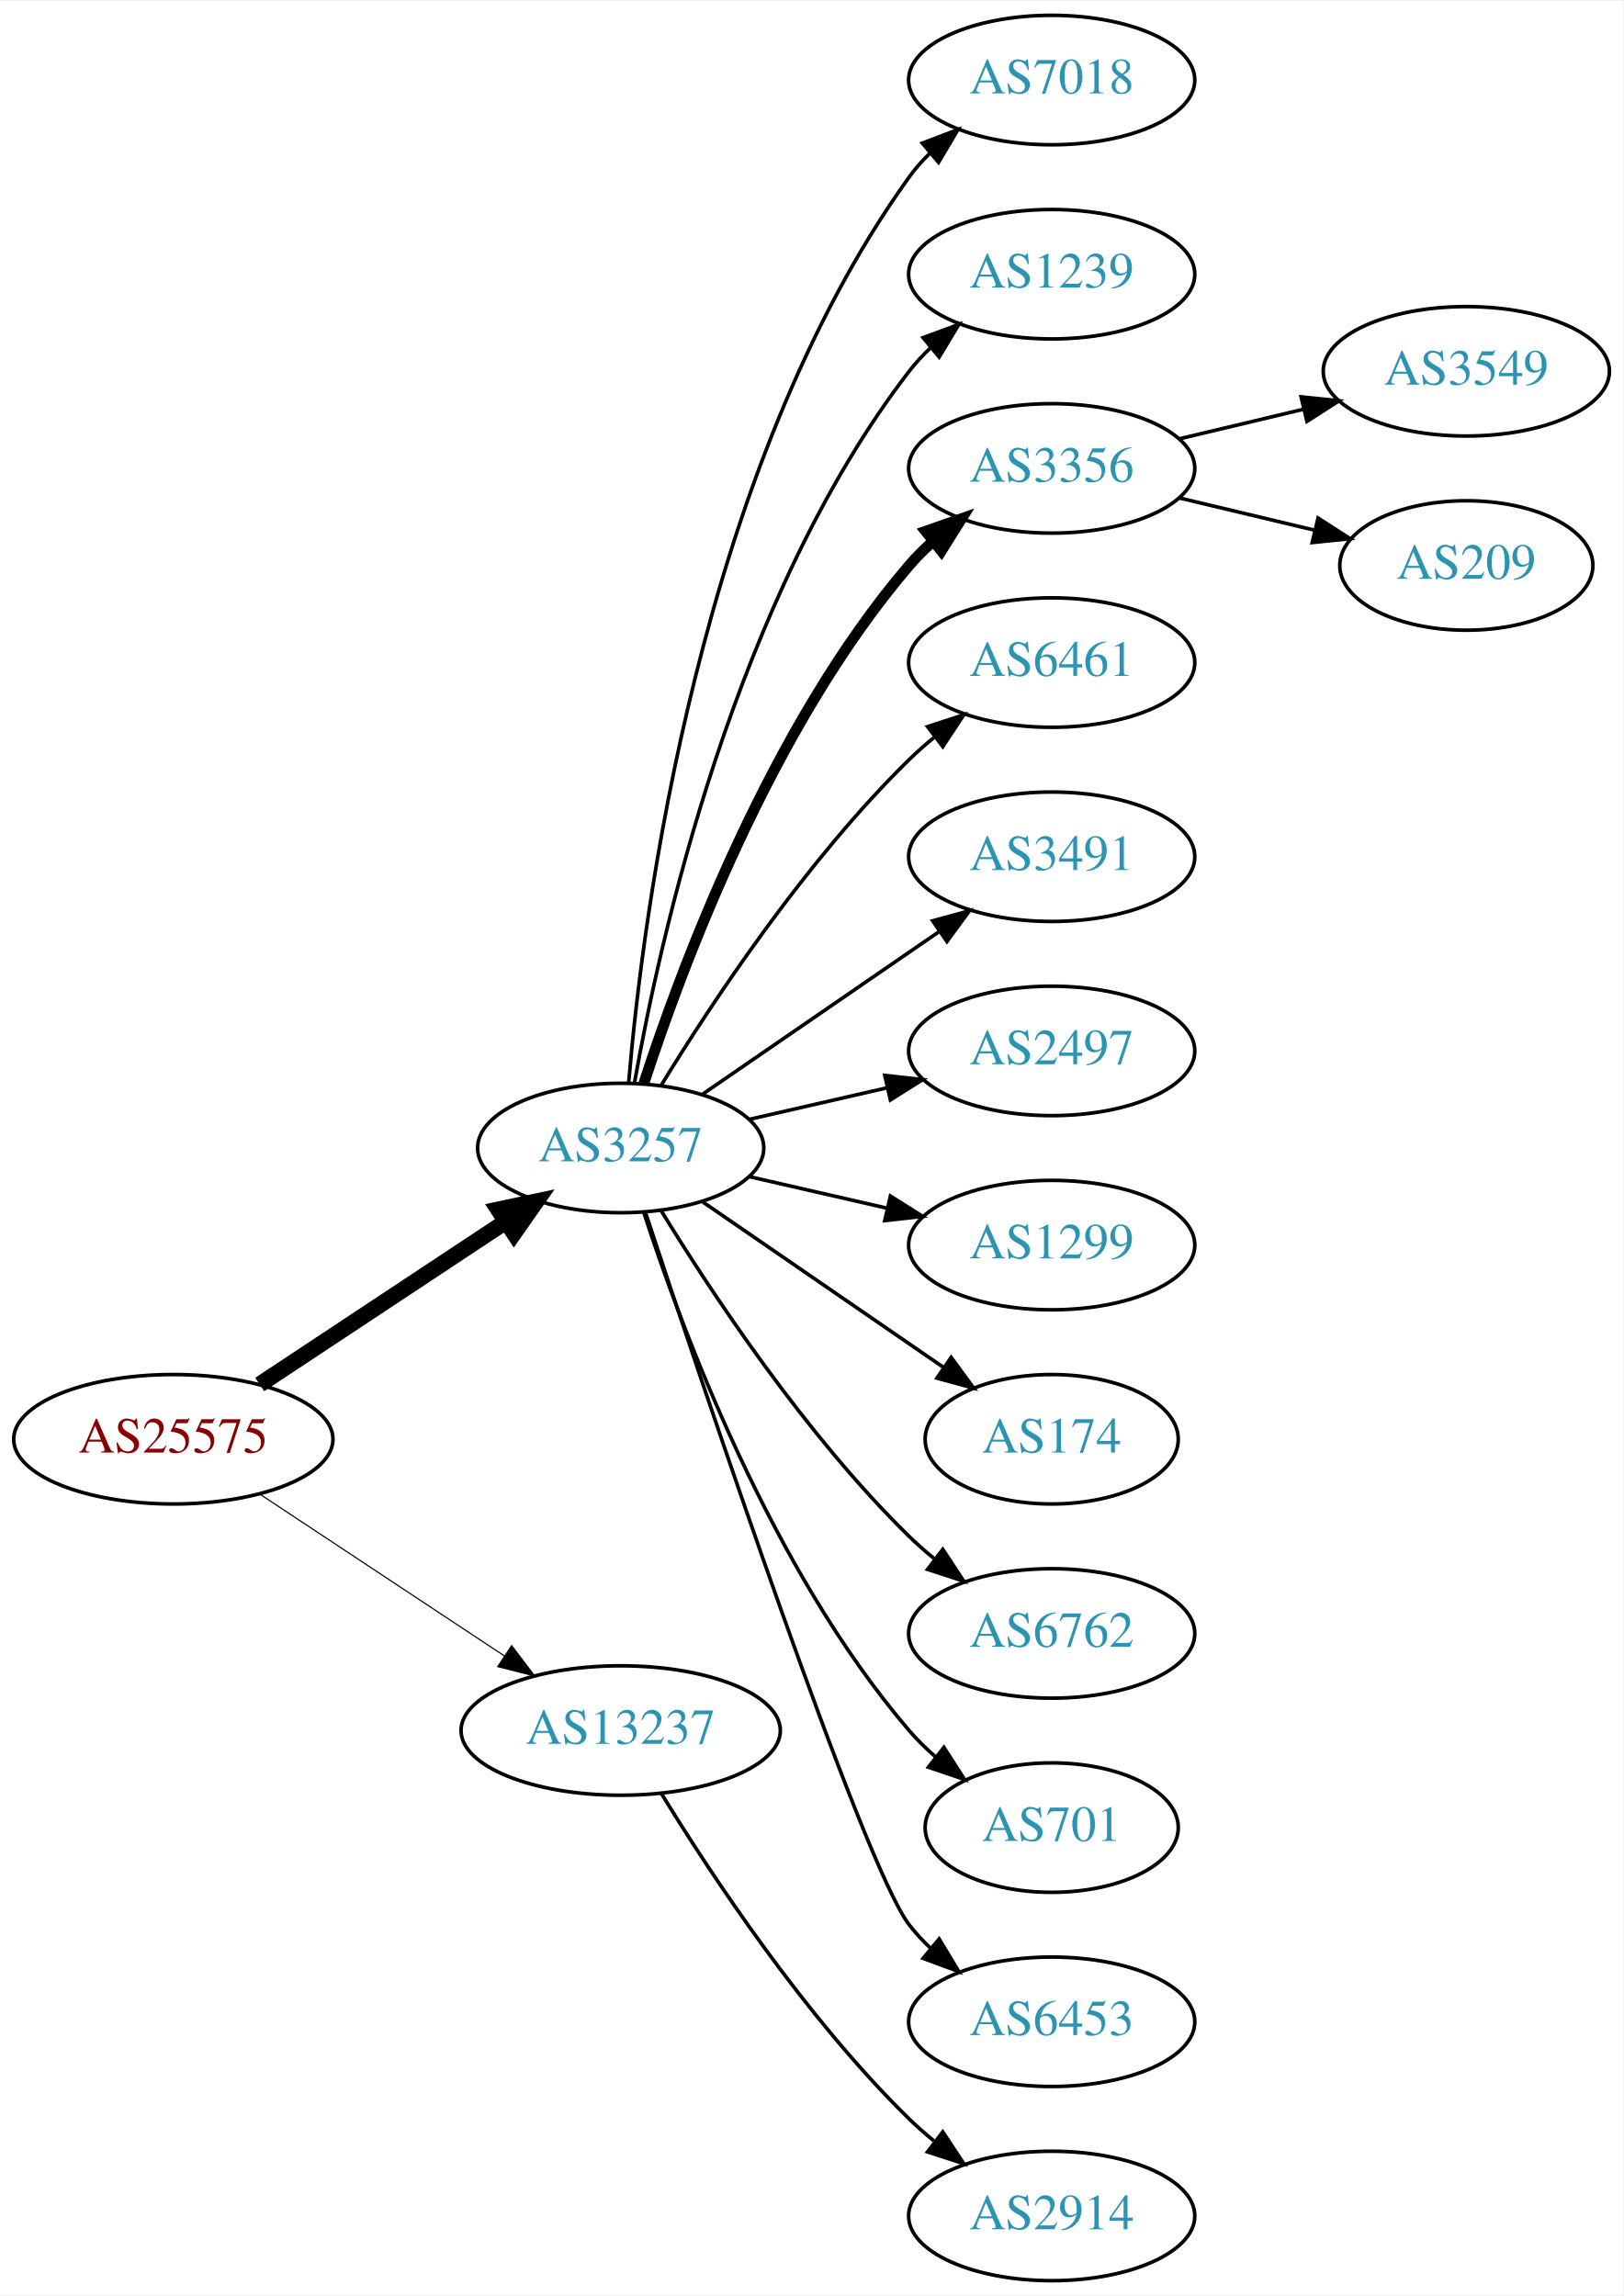
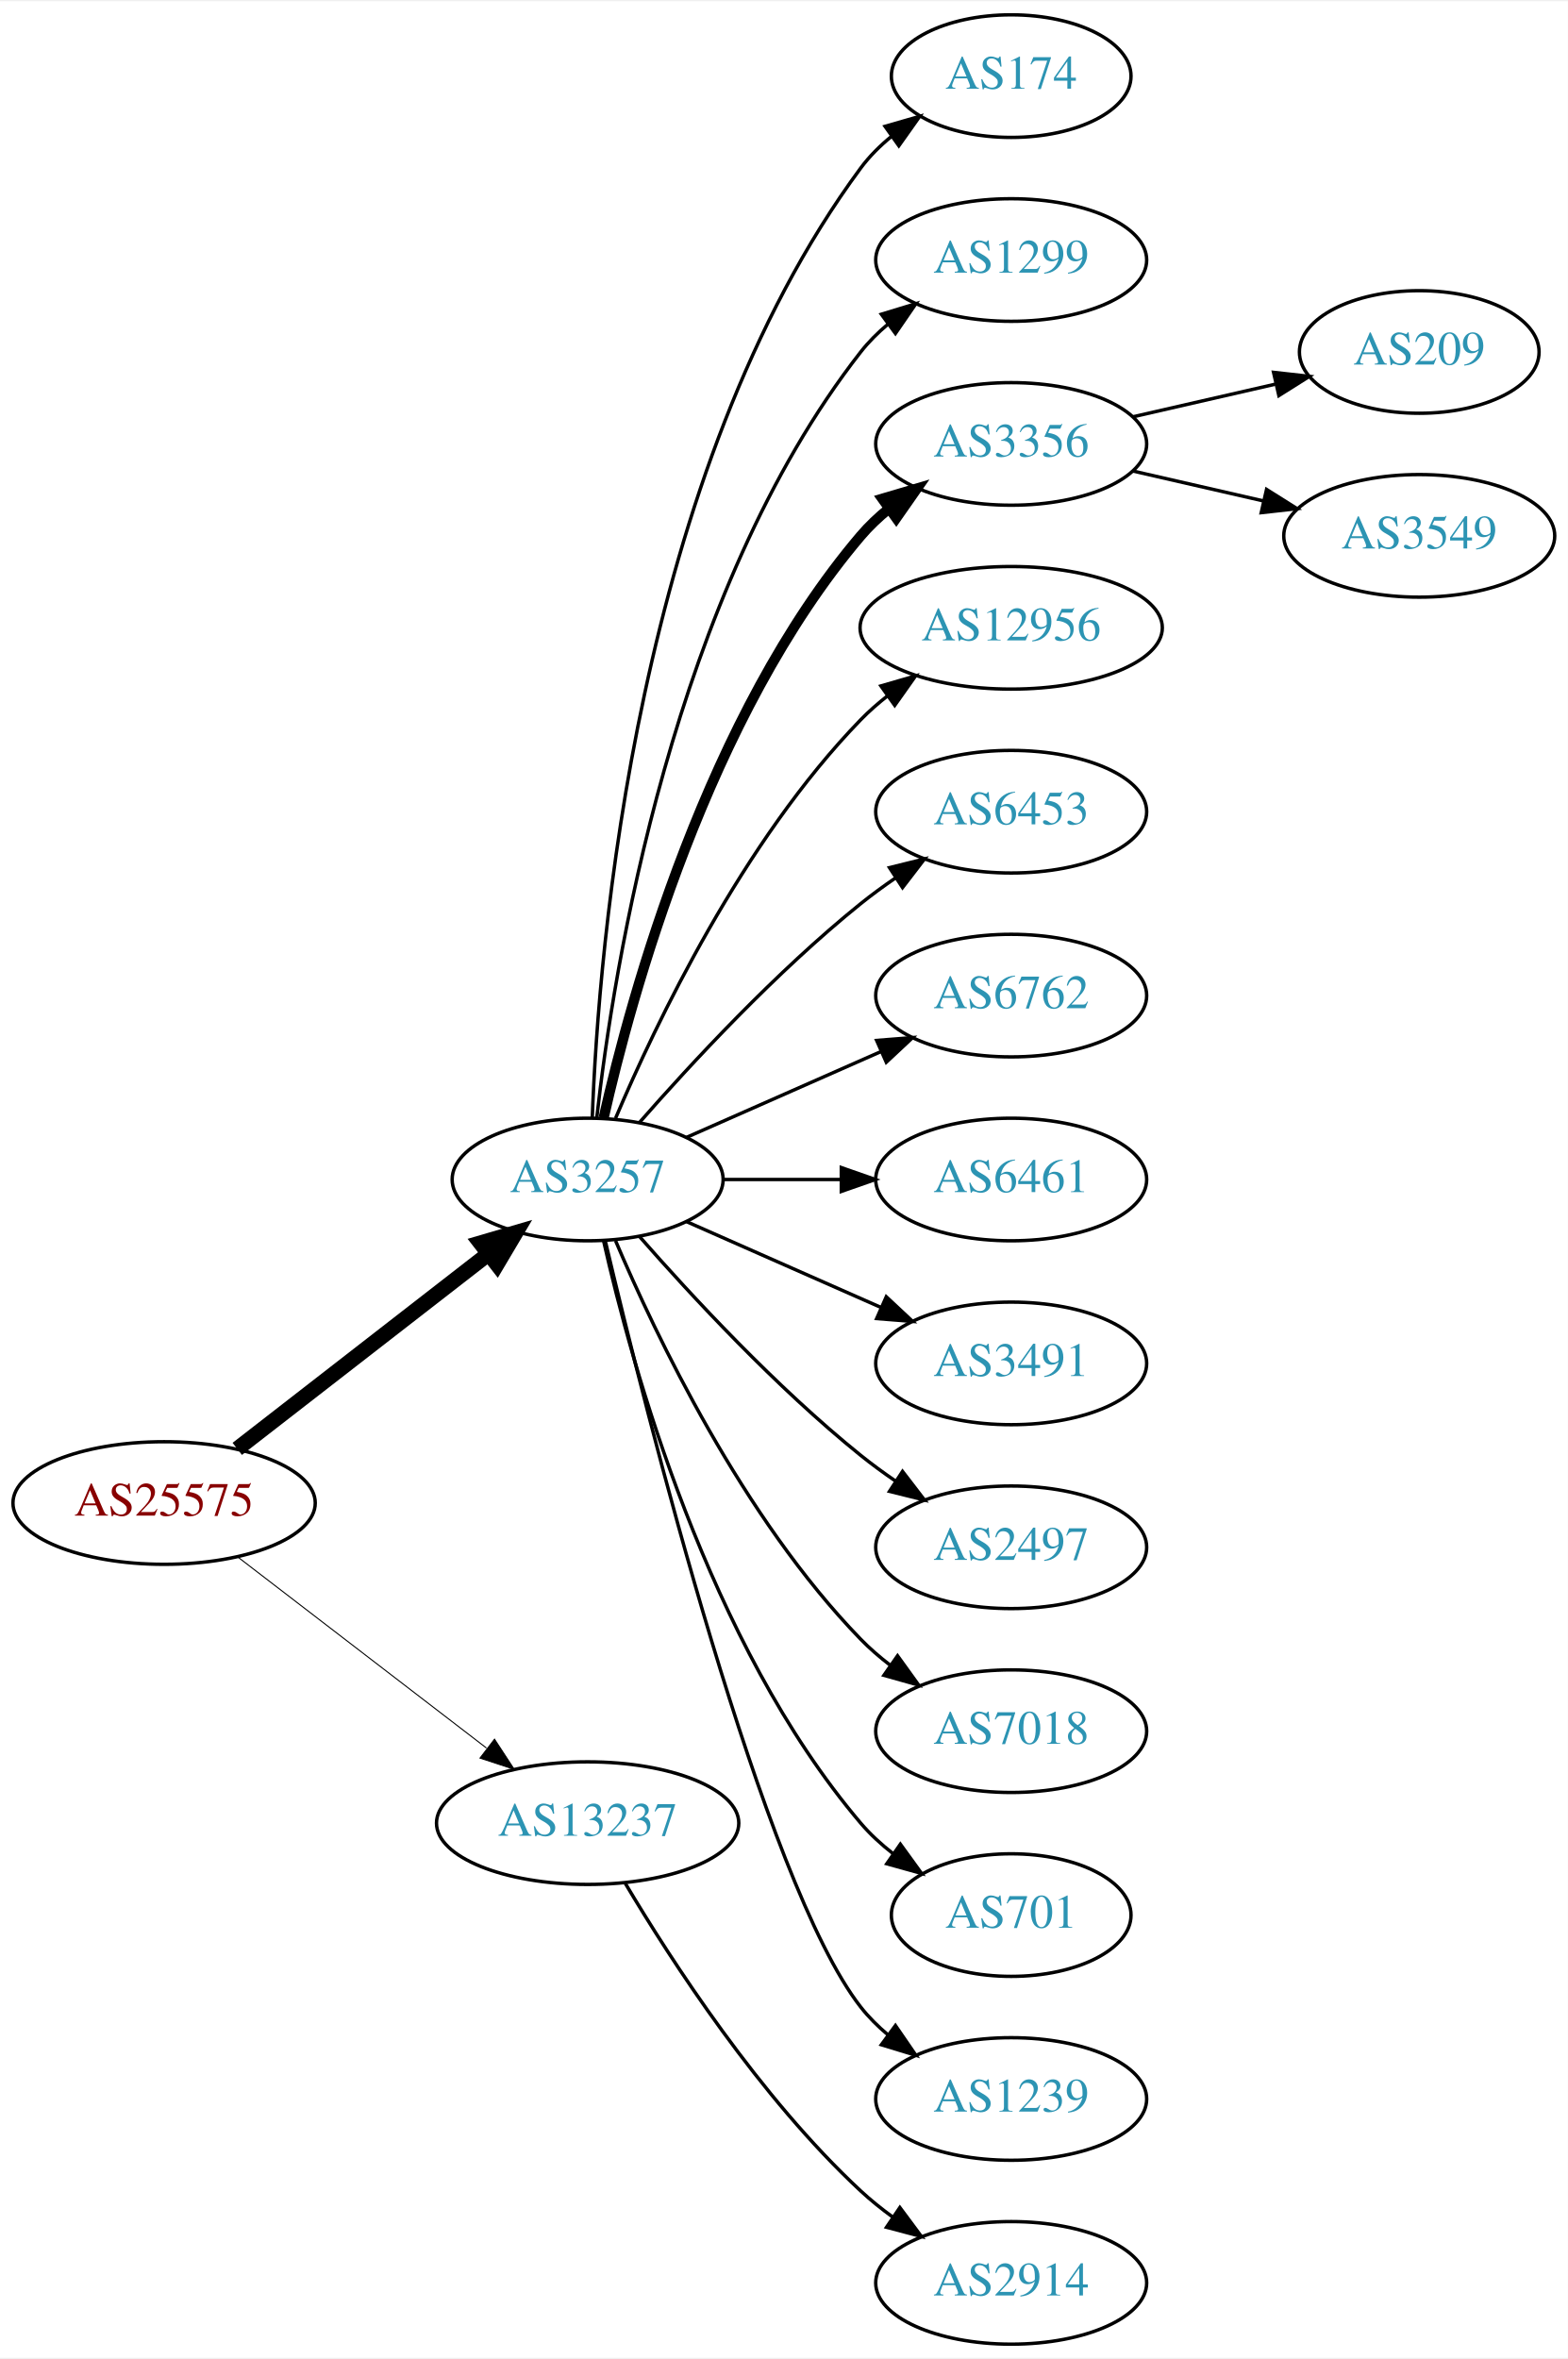
- <svg xmlns="http://www.w3.org/2000/svg" xmlns:xlink="http://www.w3.org/1999/xlink" width="451pt" height="638pt" viewBox="0.00 0.00 451.37 638.00">
-   <g id="graph0" class="graph" transform="scale(1 1) rotate(0) translate(4 634)">
-     <polygon fill="white" stroke="none" points="-4,4 -4,-634 447.37,-634 447.37,4 -4,4" />
+ <svg xmlns="http://www.w3.org/2000/svg" xmlns:xlink="http://www.w3.org/1999/xlink" width="460pt" height="692pt" viewBox="0.00 0.00 460.47 692.00">
+   <g id="graph0" class="graph" transform="scale(1 1) rotate(0) translate(4 688)">
+     <polygon fill="white" stroke="none" points="-4,4 -4,-688 456.469,-688 456.469,4 -4,4" />
    <g id="node1" class="node">
      <g id="a_node1">
        <a xlink:href="/asn/25575" xlink:title="AS25575 ~ Ledl.net GmbH [AT]">
-           <ellipse fill="#ffffff" stroke="black" cx="44.196" cy="-234" rx="44.393" ry="18" />
-           <text text-anchor="middle" x="44.196" y="-230.3" font-family="Times,serif" font-size="14.00" fill="#880000">AS25575</text>
+           <ellipse fill="#ffffff" stroke="black" cx="44.196" cy="-247" rx="44.393" ry="18" />
+           <text text-anchor="middle" x="44.196" y="-243.3" font-family="Times,serif" font-size="14.00" fill="#880000">AS25575</text>
        </a>
      </g>
    </g>
    <g id="node2" class="node">
      <g id="a_node2">
        <a xlink:href="/asn/3257" xlink:title="AS3257 ~ GTT [DE]">
-           <ellipse fill="#ffffff" stroke="black" cx="168.588" cy="-315" rx="39.794" ry="18" />
-           <text text-anchor="middle" x="168.588" y="-311.3" font-family="Times,serif" font-size="14.00" fill="#2c94b3">AS3257</text>
+           <ellipse fill="#ffffff" stroke="black" cx="168.588" cy="-342" rx="39.794" ry="18" />
+           <text text-anchor="middle" x="168.588" y="-338.3" font-family="Times,serif" font-size="14.00" fill="#2c94b3">AS3257</text>
        </a>
      </g>
    </g>
    <g id="edge1" class="edge">
-       <path fill="none" stroke="black" stroke-width="4.5" d="M68.217,-249.235C87.571,-262.044 115.406,-280.466 136.696,-294.555" />
-       <polygon fill="black" stroke="black" stroke-width="4.5" points="134.572,-297.871 145.084,-300.107 138.918,-291.304 134.572,-297.871" />
+       <path fill="none" stroke="black" stroke-width="4.5" d="M65.682,-262.901C85.836,-278.544 116.772,-302.557 139.272,-320.021" />
+       <polygon fill="black" stroke="black" stroke-width="4.5" points="137.129,-323.342 147.443,-326.363 141.958,-317.121 137.129,-323.342" />
    </g>
    <g id="node3" class="node">
      <g id="a_node3">
        <a xlink:href="/asn/13237" xlink:title="AS13237 ~ European Backbone of AS13237 [DE]">
          <ellipse fill="#ffffff" stroke="black" cx="168.588" cy="-153" rx="44.393" ry="18" />
          <text text-anchor="middle" x="168.588" y="-149.3" font-family="Times,serif" font-size="14.00" fill="#2c94b3">AS13237</text>
        </a>
      </g>
    </g>
    <g id="edge2" class="edge">
-       <path fill="none" stroke="black" stroke-width="0.321" d="M68.217,-218.765C87.449,-206.037 115.056,-187.766 136.294,-173.711" />
-       <polygon fill="black" stroke="black" stroke-width="0.321" points="138.263,-176.605 144.67,-168.167 134.4,-170.767 138.263,-176.605" />
+       <path fill="none" stroke="black" stroke-width="0.3" d="M65.682,-231.267C85.715,-215.88 116.402,-192.312 138.867,-175.058" />
+       <polygon fill="black" stroke="black" stroke-width="0.3" points="141.237,-177.652 147.036,-168.785 136.973,-172.1 141.237,-177.652" />
    </g>
    <g id="node4" class="node">
      <g id="a_node4">
-         <a xlink:href="/asn/7018" xlink:title="AS7018 ~ ATT-INTERNET4 [US]">
-           <ellipse fill="#ffffff" stroke="black" cx="288.431" cy="-612" rx="39.794" ry="18" />
-           <text text-anchor="middle" x="288.431" y="-608.3" font-family="Times,serif" font-size="14.00" fill="#2c94b3">AS7018</text>
+         <a xlink:href="/asn/174" xlink:title="AS174 ~ Cogent Communications [US]">
+           <ellipse fill="#ffffff" stroke="black" cx="292.98" cy="-666" rx="35.194" ry="18" />
+           <text text-anchor="middle" x="292.98" y="-662.3" font-family="Times,serif" font-size="14.00" fill="#2c94b3">AS174</text>
        </a>
      </g>
    </g>
    <g id="edge3" class="edge">
-       <path fill="none" stroke="black" d="M170.807,-333.195C174.714,-379.461 190.342,-503.68 248.784,-585 250.486,-587.368 252.462,-589.599 254.604,-591.687" />
-       <polygon fill="black" stroke="black" points="252.46,-594.457 262.364,-598.218 256.967,-589.101 252.46,-594.457" />
+       <path fill="none" stroke="black" d="M169.94,-359.993C171.766,-409.457 182.82,-549.73 248.784,-639 251.327,-642.441 254.451,-645.545 257.846,-648.318" />
+       <polygon fill="black" stroke="black" points="255.933,-651.252 266.113,-654.186 259.985,-645.544 255.933,-651.252" />
    </g>
    <g id="node5" class="node">
      <g id="a_node5">
-         <a xlink:href="/asn/1239" xlink:title="AS1239 ~ Sprint [US]">
-           <ellipse fill="#ffffff" stroke="black" cx="288.431" cy="-558" rx="39.794" ry="18" />
-           <text text-anchor="middle" x="288.431" y="-554.3" font-family="Times,serif" font-size="14.00" fill="#2c94b3">AS1239</text>
+         <a xlink:href="/asn/1299" xlink:title="AS1299 ~ Telia Carrier [EU]">
+           <ellipse fill="#ffffff" stroke="black" cx="292.98" cy="-612" rx="39.794" ry="18" />
+           <text text-anchor="middle" x="292.98" y="-608.3" font-family="Times,serif" font-size="14.00" fill="#2c94b3">AS1299</text>
        </a>
      </g>
    </g>
    <g id="edge4" class="edge">
-       <path fill="none" stroke="black" d="M172.406,-332.99C179.334,-372.435 200.291,-468.025 248.784,-531 250.563,-533.31 252.596,-535.5 254.776,-537.559" />
-       <polygon fill="black" stroke="black" points="252.672,-540.361 262.609,-544.036 257.133,-534.966 252.672,-540.361" />
+       <path fill="none" stroke="black" d="M171.268,-360.129C176.098,-403.368 193.439,-514.216 248.784,-585 251.099,-587.961 253.836,-590.683 256.791,-593.164" />
+       <polygon fill="black" stroke="black" points="254.847,-596.078 264.982,-599.165 258.985,-590.432 254.847,-596.078" />
    </g>
    <g id="node6" class="node">
      <g id="a_node6">
        <a xlink:href="/asn/3356" xlink:title="AS3356 ~ Level 3 Parent, LLC [US]">
-           <ellipse fill="#ffffff" stroke="black" cx="288.431" cy="-504" rx="39.794" ry="18" />
-           <text text-anchor="middle" x="288.431" y="-500.3" font-family="Times,serif" font-size="14.00" fill="#2c94b3">AS3356</text>
+           <ellipse fill="#ffffff" stroke="black" cx="292.98" cy="-558" rx="39.794" ry="18" />
+           <text text-anchor="middle" x="292.98" y="-554.3" font-family="Times,serif" font-size="14.00" fill="#2c94b3">AS3356</text>
        </a>
      </g>
    </g>
    <g id="edge5" class="edge">
-       <path fill="none" stroke="black" stroke-width="3" d="M175.035,-332.991C185.349,-364.816 210.212,-431.927 248.784,-477 250.73,-479.274 252.908,-481.449 255.213,-483.507" />
-       <polygon fill="black" stroke="black" stroke-width="3" points="253.383,-486.524 263.382,-490.027 257.75,-481.053 253.383,-486.524" />
+       <path fill="none" stroke="black" stroke-width="3" d="M173.282,-360.075C181.422,-396.148 203.855,-478.14 248.784,-531 251.219,-533.864 254.035,-536.521 257.04,-538.961" />
+       <polygon fill="black" stroke="black" stroke-width="3" points="255.139,-541.905 265.3,-544.906 259.228,-536.224 255.139,-541.905" />
    </g>
    <g id="node7" class="node">
      <g id="a_node7">
-         <a xlink:href="/asn/6461" xlink:title="AS6461 ~ Zayo Bandwidth [US]">
-           <ellipse fill="#ffffff" stroke="black" cx="288.431" cy="-450" rx="39.794" ry="18" />
-           <text text-anchor="middle" x="288.431" y="-446.3" font-family="Times,serif" font-size="14.00" fill="#2c94b3">AS6461</text>
+         <a xlink:href="/asn/12956" xlink:title="AS12956 ~ TELXIUS [ES]">
+           <ellipse fill="#ffffff" stroke="black" cx="292.98" cy="-504" rx="44.393" ry="18" />
+           <text text-anchor="middle" x="292.98" y="-500.3" font-family="Times,serif" font-size="14.00" fill="#2c94b3">AS12956</text>
        </a>
      </g>
    </g>
    <g id="edge6" class="edge">
-       <path fill="none" stroke="black" d="M179.854,-332.44C193.662,-354.991 219.851,-394.722 248.784,-423 250.924,-425.092 253.242,-427.137 255.642,-429.106" />
-       <polygon fill="black" stroke="black" points="253.908,-432.185 263.983,-435.464 258.152,-426.618 253.908,-432.185" />
+       <path fill="none" stroke="black" d="M176.779,-359.975C188.546,-387.682 214.12,-441.348 248.784,-477 251.2,-479.485 253.889,-481.842 256.71,-484.051" />
+       <polygon fill="black" stroke="black" points="254.717,-486.929 264.894,-489.873 258.774,-481.225 254.717,-486.929" />
    </g>
    <g id="node8" class="node">
      <g id="a_node8">
-         <a xlink:href="/asn/3491" xlink:title="AS3491 ~ PCCW Global, Inc. [US]">
-           <ellipse fill="#ffffff" stroke="black" cx="288.431" cy="-396" rx="39.794" ry="18" />
-           <text text-anchor="middle" x="288.431" y="-392.3" font-family="Times,serif" font-size="14.00" fill="#2c94b3">AS3491</text>
+         <a xlink:href="/asn/6453" xlink:title="AS6453 ~ TATA COMMUNICATIONS (AMERICA) INC [US]">
+           <ellipse fill="#ffffff" stroke="black" cx="292.98" cy="-450" rx="39.794" ry="18" />
+           <text text-anchor="middle" x="292.98" y="-446.3" font-family="Times,serif" font-size="14.00" fill="#2c94b3">AS6453</text>
        </a>
      </g>
    </g>
    <g id="edge7" class="edge">
-       <path fill="none" stroke="black" d="M191.202,-329.857C209.691,-342.565 236.505,-360.995 257.134,-375.175" />
-       <polygon fill="black" stroke="black" points="255.331,-378.183 265.555,-380.963 259.296,-372.414 255.331,-378.183" />
+       <path fill="none" stroke="black" d="M183.74,-358.663C198.842,-375.894 223.963,-403.024 248.784,-423 252.04,-425.62 255.565,-428.192 259.149,-430.646" />
+       <polygon fill="black" stroke="black" points="257.237,-433.577 267.522,-436.121 261.068,-427.719 257.237,-433.577" />
    </g>
    <g id="node9" class="node">
      <g id="a_node9">
-         <a xlink:href="/asn/2497" xlink:title="AS2497 ~ Internet Initiative Japan Inc. [JP]">
-           <ellipse fill="#ffffff" stroke="black" cx="288.431" cy="-342" rx="39.794" ry="18" />
-           <text text-anchor="middle" x="288.431" y="-338.3" font-family="Times,serif" font-size="14.00" fill="#2c94b3">AS2497</text>
+         <a xlink:href="/asn/6762" xlink:title="AS6762 ~ TELECOM ITALIA SPARKLE S.p.A. [IT]">
+           <ellipse fill="#ffffff" stroke="black" cx="292.98" cy="-396" rx="39.794" ry="18" />
+           <text text-anchor="middle" x="292.98" y="-392.3" font-family="Times,serif" font-size="14.00" fill="#2c94b3">AS6762</text>
        </a>
      </g>
    </g>
    <g id="edge8" class="edge">
-       <path fill="none" stroke="black" d="M204.308,-322.955C216.307,-325.704 229.928,-328.825 242.621,-331.733" />
-       <polygon fill="black" stroke="black" points="242.023,-335.187 252.552,-334.009 243.587,-328.364 242.023,-335.187" />
+       <path fill="none" stroke="black" d="M197.667,-354.389C214.615,-361.866 236.413,-371.483 254.782,-379.588" />
+       <polygon fill="black" stroke="black" points="253.47,-382.834 264.032,-383.669 256.296,-376.43 253.47,-382.834" />
    </g>
    <g id="node10" class="node">
      <g id="a_node10">
-         <a xlink:href="/asn/1299" xlink:title="AS1299 ~ Telia Carrier [EU]">
-           <ellipse fill="#ffffff" stroke="black" cx="288.431" cy="-288" rx="39.794" ry="18" />
-           <text text-anchor="middle" x="288.431" y="-284.3" font-family="Times,serif" font-size="14.00" fill="#2c94b3">AS1299</text>
+         <a xlink:href="/asn/6461" xlink:title="AS6461 ~ Zayo Bandwidth [US]">
+           <ellipse fill="#ffffff" stroke="black" cx="292.98" cy="-342" rx="39.794" ry="18" />
+           <text text-anchor="middle" x="292.98" y="-338.3" font-family="Times,serif" font-size="14.00" fill="#2c94b3">AS6461</text>
        </a>
      </g>
    </g>
    <g id="edge9" class="edge">
-       <path fill="none" stroke="black" d="M204.308,-307.045C216.307,-304.296 229.928,-301.175 242.621,-298.267" />
-       <polygon fill="black" stroke="black" points="243.587,-301.636 252.552,-295.991 242.023,-294.813 243.587,-301.636" />
+       <path fill="none" stroke="black" d="M208.314,-342C219.252,-342 231.303,-342 242.769,-342" />
+       <polygon fill="black" stroke="black" points="243.087,-345.5 253.087,-342 243.087,-338.5 243.087,-345.5" />
    </g>
    <g id="node11" class="node">
      <g id="a_node11">
-         <a xlink:href="/asn/174" xlink:title="AS174 ~ Cogent Communications [US]">
-           <ellipse fill="#ffffff" stroke="black" cx="288.431" cy="-234" rx="35.194" ry="18" />
-           <text text-anchor="middle" x="288.431" y="-230.3" font-family="Times,serif" font-size="14.00" fill="#2c94b3">AS174</text>
+         <a xlink:href="/asn/3491" xlink:title="AS3491 ~ PCCW Global, Inc. [US]">
+           <ellipse fill="#ffffff" stroke="black" cx="292.98" cy="-288" rx="39.794" ry="18" />
+           <text text-anchor="middle" x="292.98" y="-284.3" font-family="Times,serif" font-size="14.00" fill="#2c94b3">AS3491</text>
        </a>
      </g>
    </g>
    <g id="edge10" class="edge">
-       <path fill="none" stroke="black" d="M191.202,-300.143C210.04,-287.195 237.519,-268.307 258.295,-254.027" />
-       <polygon fill="black" stroke="black" points="260.486,-256.768 266.744,-248.219 256.52,-250.999 260.486,-256.768" />
+       <path fill="none" stroke="black" d="M197.667,-329.611C214.615,-322.134 236.413,-312.517 254.782,-304.412" />
+       <polygon fill="black" stroke="black" points="256.296,-307.57 264.032,-300.331 253.47,-301.166 256.296,-307.57" />
    </g>
    <g id="node12" class="node">
      <g id="a_node12">
-         <a xlink:href="/asn/6762" xlink:title="AS6762 ~ TELECOM ITALIA SPARKLE S.p.A. [IT]">
-           <ellipse fill="#ffffff" stroke="black" cx="288.431" cy="-180" rx="39.794" ry="18" />
-           <text text-anchor="middle" x="288.431" y="-176.3" font-family="Times,serif" font-size="14.00" fill="#2c94b3">AS6762</text>
+         <a xlink:href="/asn/2497" xlink:title="AS2497 ~ Internet Initiative Japan Inc. [JP]">
+           <ellipse fill="#ffffff" stroke="black" cx="292.98" cy="-234" rx="39.794" ry="18" />
+           <text text-anchor="middle" x="292.98" y="-230.3" font-family="Times,serif" font-size="14.00" fill="#2c94b3">AS2497</text>
        </a>
      </g>
    </g>
    <g id="edge11" class="edge">
-       <path fill="none" stroke="black" d="M179.854,-297.56C193.662,-275.009 219.851,-235.278 248.784,-207 250.924,-204.908 253.242,-202.863 255.642,-200.894" />
-       <polygon fill="black" stroke="black" points="258.152,-203.382 263.983,-194.536 253.908,-197.815 258.152,-203.382" />
+       <path fill="none" stroke="black" d="M183.74,-325.337C198.842,-308.106 223.963,-280.976 248.784,-261 252.04,-258.38 255.565,-255.808 259.149,-253.354" />
+       <polygon fill="black" stroke="black" points="261.068,-256.281 267.522,-247.879 257.237,-250.423 261.068,-256.281" />
    </g>
    <g id="node13" class="node">
      <g id="a_node13">
-         <a xlink:href="/asn/701" xlink:title="AS701 ~ UUNET [US]">
-           <ellipse fill="#ffffff" stroke="black" cx="288.431" cy="-126" rx="35.194" ry="18" />
-           <text text-anchor="middle" x="288.431" y="-122.3" font-family="Times,serif" font-size="14.00" fill="#2c94b3">AS701</text>
+         <a xlink:href="/asn/7018" xlink:title="AS7018 ~ AT&amp;T Services, Inc. [US]">
+           <ellipse fill="#ffffff" stroke="black" cx="292.98" cy="-180" rx="39.794" ry="18" />
+           <text text-anchor="middle" x="292.98" y="-176.3" font-family="Times,serif" font-size="14.00" fill="#2c94b3">AS7018</text>
        </a>
      </g>
    </g>
    <g id="edge12" class="edge">
-       <path fill="none" stroke="black" d="M175.035,-297.009C185.349,-265.184 210.212,-198.073 248.784,-153 250.966,-150.45 253.44,-148.025 256.058,-145.749" />
-       <polygon fill="black" stroke="black" points="258.462,-148.312 264.187,-139.397 254.153,-142.796 258.462,-148.312" />
+       <path fill="none" stroke="black" d="M176.779,-324.025C188.546,-296.318 214.12,-242.652 248.784,-207 251.404,-204.305 254.345,-201.761 257.428,-199.392" />
+       <polygon fill="black" stroke="black" points="259.603,-202.141 265.796,-193.545 255.594,-196.403 259.603,-202.141" />
    </g>
    <g id="node14" class="node">
      <g id="a_node14">
-         <a xlink:href="/asn/6453" xlink:title="AS6453 ~ TATA COMMUNICATIONS (AMERICA) INC [US]">
-           <ellipse fill="#ffffff" stroke="black" cx="288.431" cy="-72" rx="39.794" ry="18" />
-           <text text-anchor="middle" x="288.431" y="-68.3" font-family="Times,serif" font-size="14.00" fill="#2c94b3">AS6453</text>
+         <a xlink:href="/asn/701" xlink:title="AS701 ~ UUNET [US]">
+           <ellipse fill="#ffffff" stroke="black" cx="292.98" cy="-126" rx="35.194" ry="18" />
+           <text text-anchor="middle" x="292.98" y="-122.3" font-family="Times,serif" font-size="14.00" fill="#2c94b3">AS701</text>
        </a>
      </g>
    </g>
    <g id="edge13" class="edge">
-       <path fill="none" stroke="black" d="M175.444,-297.154C191.537,-248.401 236.082,-115.495 248.784,-99 250.563,-96.69 252.596,-94.5 254.776,-92.441" />
-       <polygon fill="black" stroke="black" points="257.133,-95.034 262.609,-85.964 252.672,-89.639 257.133,-95.034" />
-     </g>
-     <g id="node17" class="node">
-       <g id="a_node17">
-         <a xlink:href="/asn/2914" xlink:title="AS2914 ~ NTT America, Inc. [US]">
-           <ellipse fill="#ffffff" stroke="black" cx="288.431" cy="-18" rx="39.794" ry="18" />
-           <text text-anchor="middle" x="288.431" y="-14.3" font-family="Times,serif" font-size="14.00" fill="#2c94b3">AS2914</text>
-         </a>
-       </g>
-     </g>
-     <g id="edge16" class="edge">
-       <path fill="none" stroke="black" d="M179.854,-135.56C193.662,-113.009 219.851,-73.278 248.784,-45 250.924,-42.908 253.242,-40.863 255.642,-38.895" />
-       <polygon fill="black" stroke="black" points="258.152,-41.382 263.983,-32.536 253.908,-35.815 258.152,-41.382" />
+       <path fill="none" stroke="black" d="M173.282,-323.925C181.422,-287.852 203.855,-205.86 248.784,-153 251.555,-149.74 254.821,-146.748 258.296,-144.039" />
+       <polygon fill="black" stroke="black" points="260.432,-146.818 266.65,-138.239 256.44,-141.068 260.432,-146.818" />
    </g>
    <g id="node15" class="node">
      <g id="a_node15">
-         <a xlink:href="/asn/3549" xlink:title="AS3549 ~ Level 3 Parent, LLC [US]">
-           <ellipse fill="#ffffff" stroke="black" cx="403.724" cy="-531" rx="39.794" ry="18" />
-           <text text-anchor="middle" x="403.724" y="-527.3" font-family="Times,serif" font-size="14.00" fill="#2c94b3">AS3549</text>
+         <a xlink:href="/asn/1239" xlink:title="AS1239 ~ Sprint [US]">
+           <ellipse fill="#ffffff" stroke="black" cx="292.98" cy="-72" rx="39.794" ry="18" />
+           <text text-anchor="middle" x="292.98" y="-68.3" font-family="Times,serif" font-size="14.00" fill="#2c94b3">AS1239</text>
        </a>
      </g>
    </g>
    <g id="edge14" class="edge">
-       <path fill="none" stroke="black" d="M324.038,-512.248C334.909,-514.838 347.064,-517.735 358.506,-520.462" />
-       <polygon fill="black" stroke="black" points="357.789,-523.889 368.328,-522.803 359.412,-517.08 357.789,-523.889" />
+       <path fill="none" stroke="black" d="M173.728,-324.129C185.511,-274.377 220.223,-135.528 248.784,-99 251.099,-96.039 253.836,-93.317 256.791,-90.836" />
+       <polygon fill="black" stroke="black" points="258.985,-93.568 264.982,-84.835 254.847,-87.922 258.985,-93.568" />
+     </g>
+     <g id="node18" class="node">
+       <g id="a_node18">
+         <a xlink:href="/asn/2914" xlink:title="AS2914 ~ NTT America, Inc. [US]">
+           <ellipse fill="#ffffff" stroke="black" cx="292.98" cy="-18" rx="39.794" ry="18" />
+           <text text-anchor="middle" x="292.98" y="-14.3" font-family="Times,serif" font-size="14.00" fill="#2c94b3">AS2914</text>
+         </a>
+       </g>
+     </g>
+     <g id="edge17" class="edge">
+       <path fill="none" stroke="black" d="M179.634,-135.329C193.205,-112.528 219.137,-72.528 248.784,-45 251.691,-42.301 254.904,-39.72 258.228,-37.297" />
+       <polygon fill="black" stroke="black" points="260.287,-40.13 266.606,-31.625 256.363,-34.333 260.287,-40.13" />
    </g>
    <g id="node16" class="node">
      <g id="a_node16">
        <a xlink:href="/asn/209" xlink:title="AS209 ~ CenturyLink Communications, LLC [US]">
-           <ellipse fill="#ffffff" stroke="black" cx="403.724" cy="-477" rx="35.194" ry="18" />
-           <text text-anchor="middle" x="403.724" y="-473.3" font-family="Times,serif" font-size="14.00" fill="#2c94b3">AS209</text>
+           <ellipse fill="#ffffff" stroke="black" cx="412.823" cy="-585" rx="35.194" ry="18" />
+           <text text-anchor="middle" x="412.823" y="-581.3" font-family="Times,serif" font-size="14.00" fill="#2c94b3">AS209</text>
        </a>
      </g>
    </g>
    <g id="edge15" class="edge">
-       <path fill="none" stroke="black" d="M324.038,-495.752C335.833,-492.942 349.137,-489.771 361.405,-486.847" />
-       <polygon fill="black" stroke="black" points="362.494,-490.186 371.41,-484.463 360.871,-483.376 362.494,-490.186" />
+       <path fill="none" stroke="black" d="M328.7,-565.955C341.792,-568.955 356.814,-572.396 370.455,-575.522" />
+       <polygon fill="black" stroke="black" points="370.033,-579.016 380.562,-577.838 371.597,-572.193 370.033,-579.016" />
+     </g>
+     <g id="node17" class="node">
+       <g id="a_node17">
+         <a xlink:href="/asn/3549" xlink:title="AS3549 ~ Level 3 Parent, LLC [US]">
+           <ellipse fill="#ffffff" stroke="black" cx="412.823" cy="-531" rx="39.794" ry="18" />
+           <text text-anchor="middle" x="412.823" y="-527.3" font-family="Times,serif" font-size="14.00" fill="#2c94b3">AS3549</text>
+         </a>
+       </g>
+     </g>
+     <g id="edge16" class="edge">
+       <path fill="none" stroke="black" d="M328.7,-550.045C340.7,-547.296 354.32,-544.175 367.013,-541.267" />
+       <polygon fill="black" stroke="black" points="367.979,-544.636 376.945,-538.991 366.415,-537.813 367.979,-544.636" />
    </g>
  </g>
</svg>
